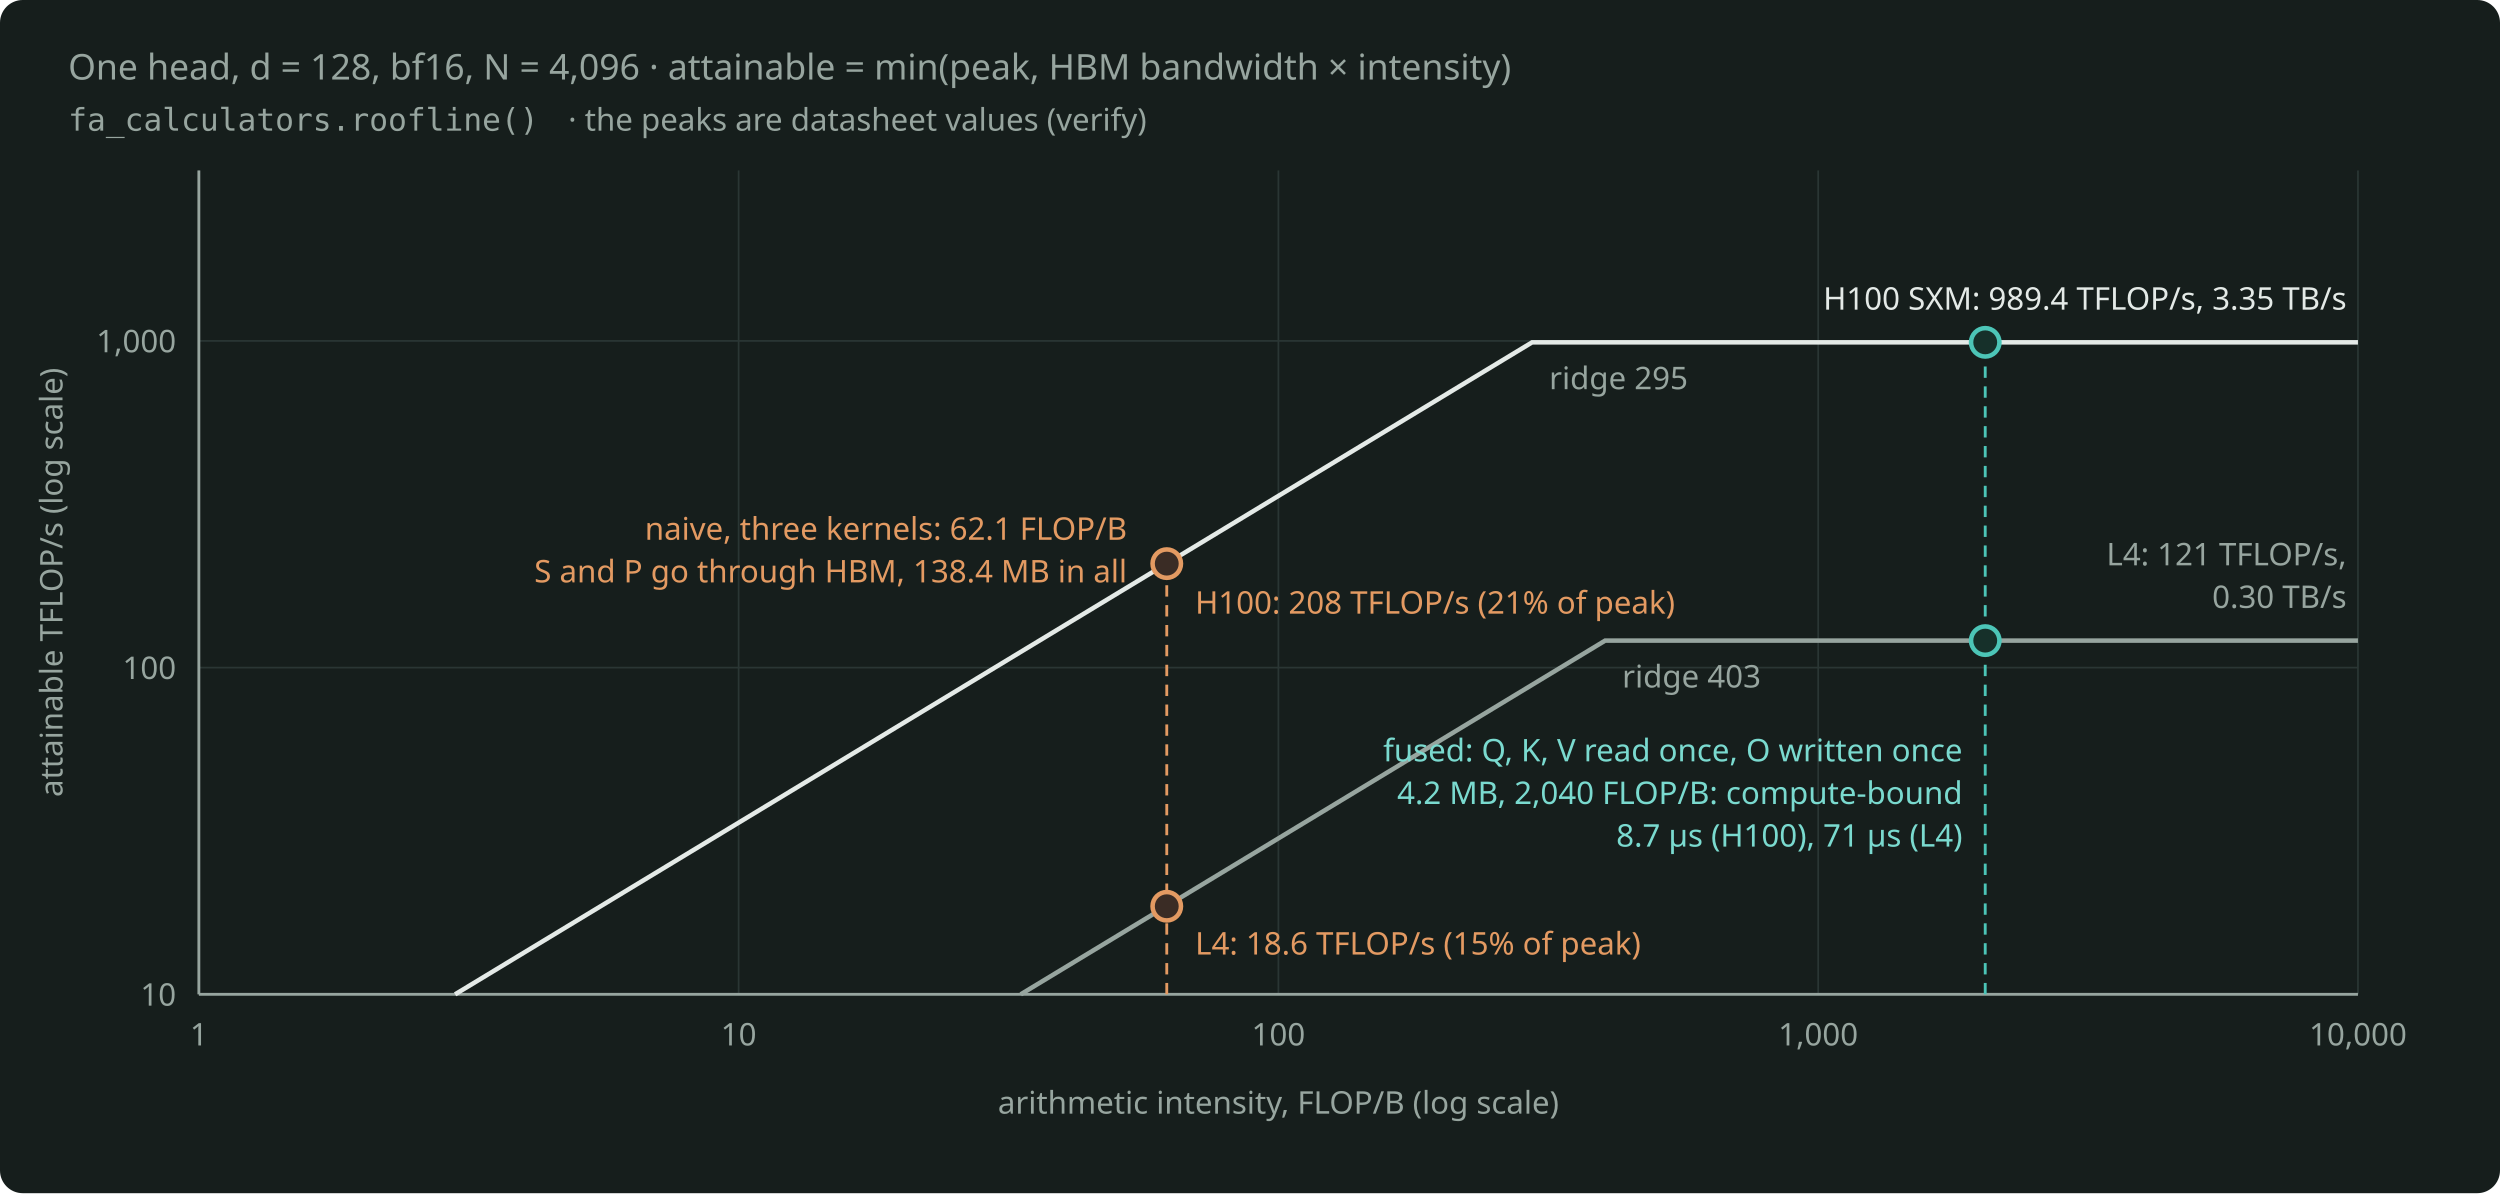
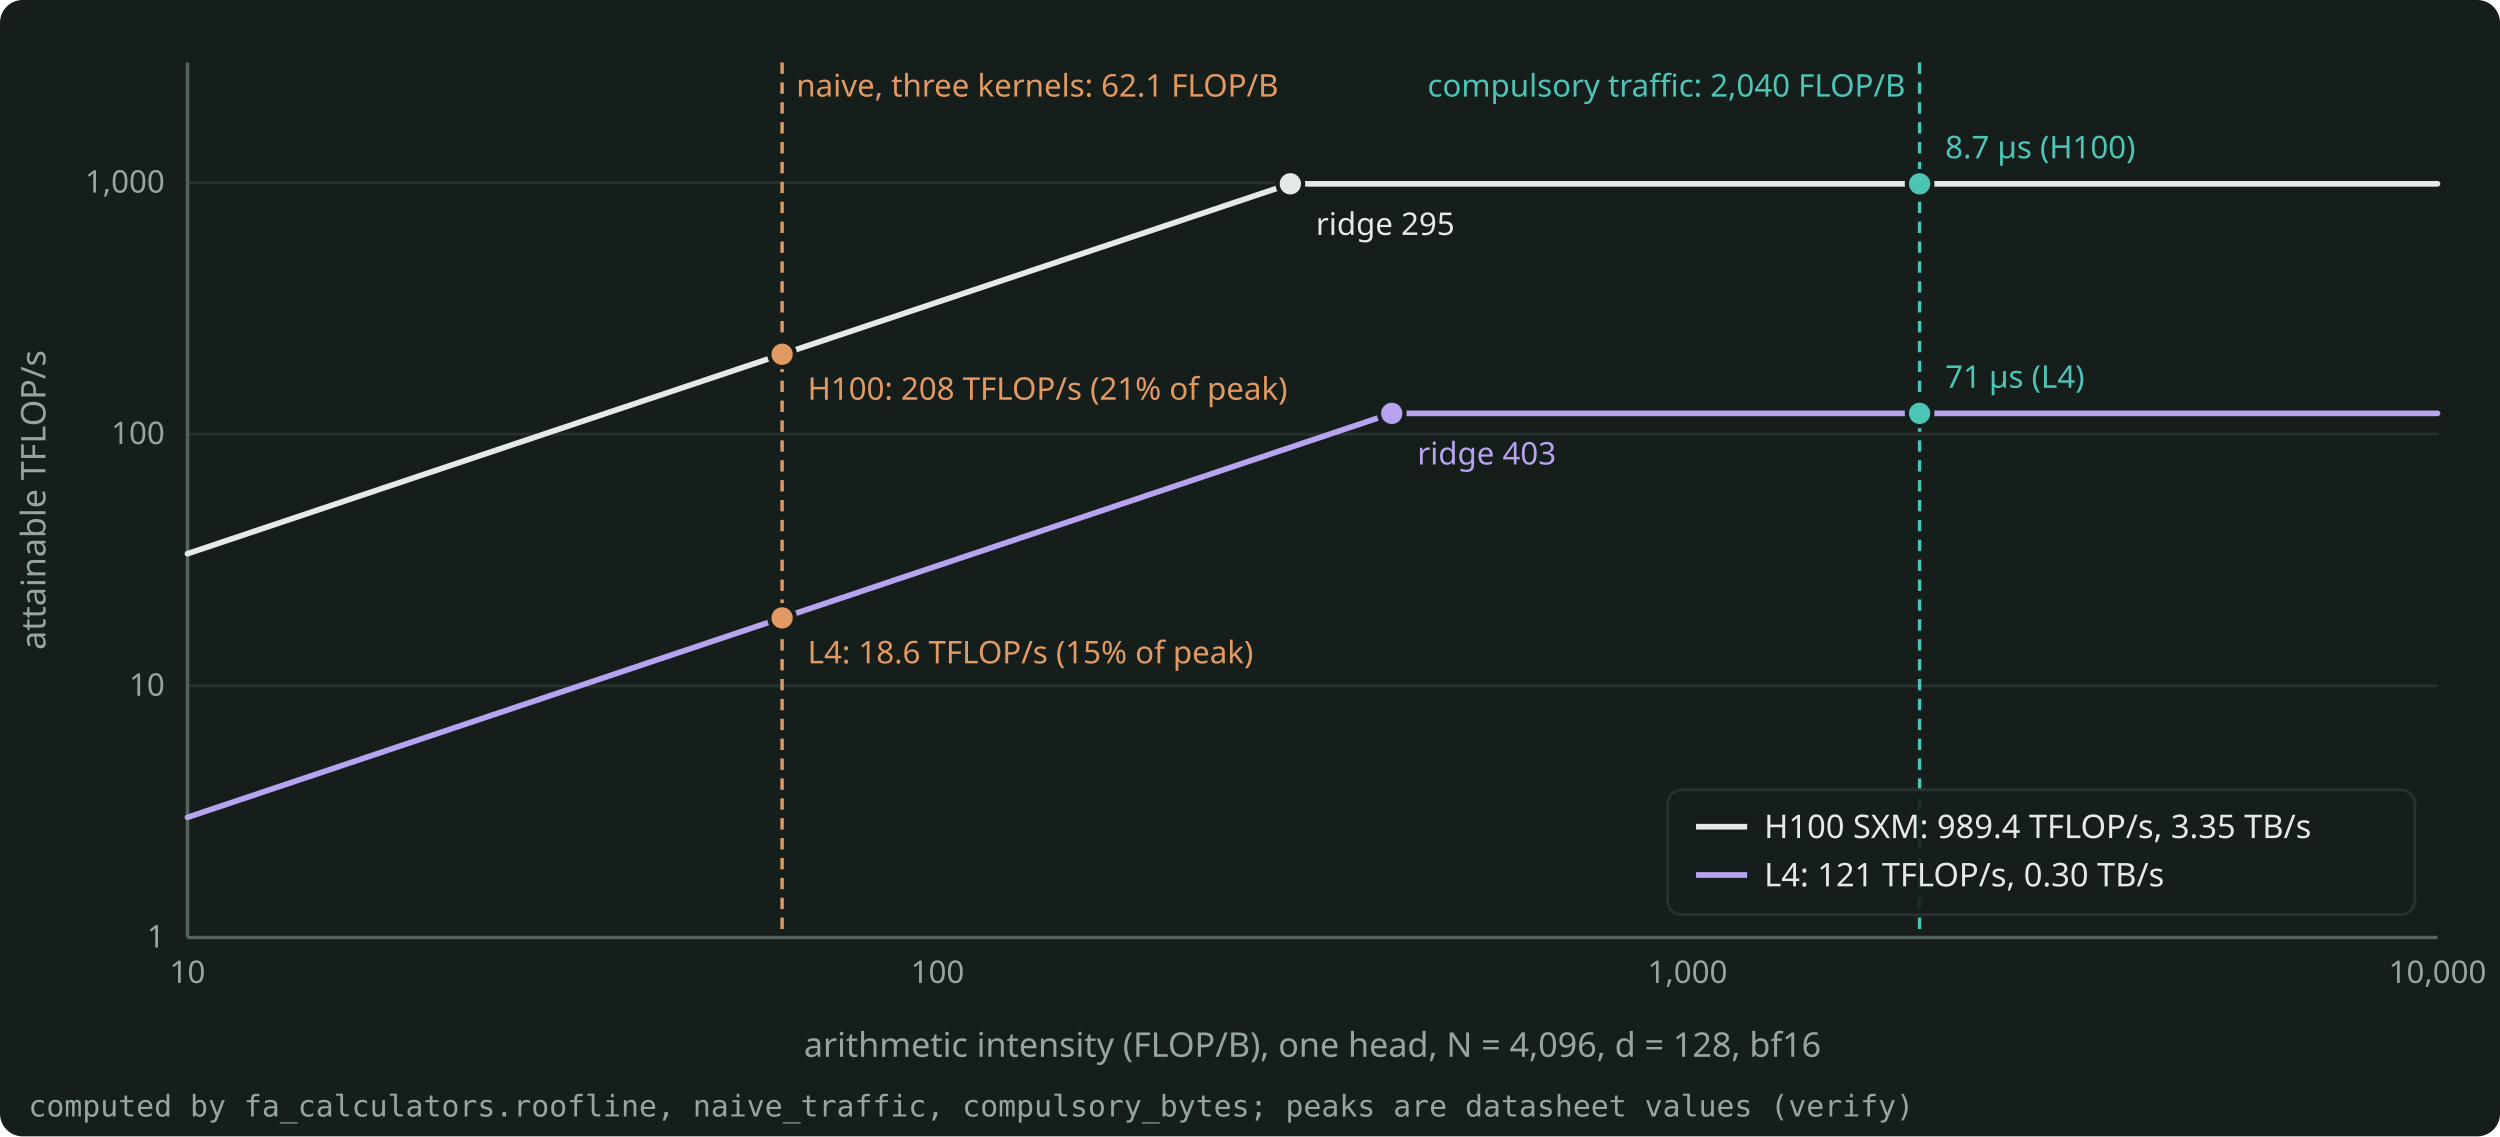
- <svg xmlns="http://www.w3.org/2000/svg" width="880" height="420" viewBox="0 0 880 420" role="img" aria-label="Naive attention at 62.1 FLOP/B sits below the ridge of the H100 (295) and the L4 (403), and the compulsory traffic of a fused schedule at 2,040 FLOP/B is past both." style="color: #E4EAE7">
-   <rect x="0" y="0" width="880" height="420" rx="8" fill="#161E1C" />
-   <defs>
-     <marker id="arr" viewBox="0 0 10 10" refX="9" refY="5" markerWidth="8" markerHeight="8" orient="auto-start-reverse">
-       <path d="M0 0 L10 5 L0 10 z" fill="#97A59F" />
-     </marker>
-     <marker id="arrA" viewBox="0 0 10 10" refX="9" refY="5" markerWidth="8" markerHeight="8" orient="auto-start-reverse">
-       <path d="M0 0 L10 5 L0 10 z" fill="#4CC5B7" />
-     </marker>
-   </defs>
-   <g font-family="Bricolage Grotesque, system-ui, sans-serif" font-size="12.5" fill="currentColor">
-     <text x="24" y="28" fill="#97A59F">One head, d = 128, bf16, N = 4,096 · attainable = min(peak, HBM bandwidth × intensity)</text>
-     <text x="24" y="46" fill="#97A59F" font-family="JetBrains Mono, monospace" font-size="11">fa_calculators.roofline()</text>
-     <text x="200" y="46" font-size="11" fill="#97A59F">· the peaks are datasheet values (verify)</text>
-     <path d="M70.0 60 L70.0 350" fill="none" stroke="#2A3634" stroke-width="0.6" />
-     <path d="M260.0 60 L260.0 350" fill="none" stroke="#2A3634" stroke-width="0.6" />
-     <path d="M450.0 60 L450.0 350" fill="none" stroke="#2A3634" stroke-width="0.6" />
-     <path d="M640.0 60 L640.0 350" fill="none" stroke="#2A3634" stroke-width="0.6" />
-     <path d="M830.0 60 L830.0 350" fill="none" stroke="#2A3634" stroke-width="0.6" />
-     <path d="M70 350.0 L830 350.0" fill="none" stroke="#2A3634" stroke-width="0.6" />
-     <path d="M70 235.0 L830 235.0" fill="none" stroke="#2A3634" stroke-width="0.6" />
-     <path d="M70 120.0 L830 120.0" fill="none" stroke="#2A3634" stroke-width="0.6" />
-     <path d="M70 350 L830 350" fill="none" stroke="#97A59F" stroke-width="1" />
-     <path d="M70 350 L70 60" fill="none" stroke="#97A59F" stroke-width="1" />
-     <text x="70.0" y="368" text-anchor="middle" font-size="11" fill="#97A59F">1</text>
-     <text x="260.0" y="368" text-anchor="middle" font-size="11" fill="#97A59F">10</text>
-     <text x="450.0" y="368" text-anchor="middle" font-size="11" fill="#97A59F">100</text>
-     <text x="640.0" y="368" text-anchor="middle" font-size="11" fill="#97A59F">1,000</text>
-     <text x="830.0" y="368" text-anchor="middle" font-size="11" fill="#97A59F">10,000</text>
-     <text x="62" y="354.0" text-anchor="end" font-size="11" fill="#97A59F">10</text>
-     <text x="62" y="239.0" text-anchor="end" font-size="11" fill="#97A59F">100</text>
-     <text x="62" y="124.0" text-anchor="end" font-size="11" fill="#97A59F">1,000</text>
-     <text x="450" y="392" text-anchor="middle" font-size="11" fill="#97A59F">arithmetic intensity, FLOP/B (log scale)</text>
-     <text x="22" y="205" text-anchor="middle" font-size="11" fill="#97A59F" transform="rotate(-90 22 205)">attainable TFLOP/s (log scale)</text>
-     <path d="M160.2 350 L539.3 120.5 L830 120.5" fill="none" stroke="#E4EAE7" stroke-width="1.6" />
-     <path d="M359.3 350 L565.0 225.5 L830 225.5" fill="none" stroke="#97A59F" stroke-width="1.6" />
-     <text x="826" y="109" text-anchor="end" font-size="11">H100 SXM: 989.4 TFLOP/s, 3.35 TB/s</text>
-     <text x="826" y="199" text-anchor="end" font-size="11" fill="#97A59F">L4: 121 TFLOP/s,</text>
-     <text x="826" y="214" text-anchor="end" font-size="11" fill="#97A59F">0.30 TB/s</text>
-     <text x="545.3" y="137" font-size="11" fill="#97A59F">ridge 295</text>
-     <text x="571.0" y="242" font-size="11" fill="#97A59F">ridge 403</text>
-     <path d="M410.7 350 L410.7 198.4" fill="none" stroke="#E39A62" stroke-width="1" stroke-dasharray="4 3" />
-     <circle cx="410.7" cy="198.4" r="5" fill="#3A2C25" stroke="#E39A62" stroke-width="1.6" />
-     <circle cx="410.7" cy="319.0" r="5" fill="#3A2C25" stroke="#E39A62" stroke-width="1.6" />
-     <text x="396.7" y="190" text-anchor="end" font-size="11" fill="#E39A62">naive, three kernels: 62.1 FLOP/B</text>
-     <text x="396.7" y="205" text-anchor="end" font-size="11" fill="#E39A62">S and P go through HBM, 138.4 MB in all</text>
-     <text x="420.7" y="216" font-size="11" fill="#E39A62">H100: 208 TFLOP/s (21% of peak)</text>
-     <text x="420.7" y="336" font-size="11" fill="#E39A62">L4: 18.6 TFLOP/s (15% of peak)</text>
-     <path d="M698.8 350 L698.8 120.5" fill="none" stroke="#4CC5B7" stroke-width="1" stroke-dasharray="4 3" />
-     <circle cx="698.8" cy="120.5" r="5" fill="#16302A" stroke="#4CC5B7" stroke-width="1.6" />
-     <circle cx="698.8" cy="225.5" r="5" fill="#16302A" stroke="#4CC5B7" stroke-width="1.6" />
-     <text x="690.8" y="268" text-anchor="end" font-size="11" fill="#7ADACF">fused: Q, K, V read once, O written once</text>
-     <text x="690.8" y="283" text-anchor="end" font-size="11" fill="#7ADACF">4.2 MB, 2,040 FLOP/B: compute-bound</text>
-     <text x="690.8" y="298" text-anchor="end" font-size="11" fill="#7ADACF">8.7 µs (H100), 71 µs (L4)</text>
+ <svg xmlns="http://www.w3.org/2000/svg" width="880" height="400" viewBox="0 0 880 400" role="img" aria-label="Naive attention at 62.1 FLOP/B sits below the ridge of the H100 (295) and the L4 (403), and the compulsory traffic of a fused schedule at 2,040 FLOP/B is past both." style="color: #E4EAE7">
+   <rect x="0" y="0" width="880" height="400" rx="8" fill="#161E1C" />
+   <g font-family="Bricolage Grotesque, system-ui, sans-serif" font-size="12" fill="currentColor">
+     <g stroke="#27322E" stroke-width="1">
+       <line x1="66.0" y1="330.0" x2="858.0" y2="330.0" />
+       <line x1="66.0" y1="241.4" x2="858.0" y2="241.4" />
+       <line x1="66.0" y1="152.8" x2="858.0" y2="152.8" />
+       <line x1="66.0" y1="64.3" x2="858.0" y2="64.3" />
+     </g>
+     <g stroke="#55635E" stroke-width="1.2">
+       <line x1="66.0" y1="330.0" x2="858.0" y2="330.0" />
+       <line x1="66.0" y1="330.0" x2="66.0" y2="22.0" />
+     </g>
+     <g font-size="11" fill="#97A59F">
+       <text x="58.0" y="333.5" text-anchor="end">1</text>
+       <text x="58.0" y="244.9" text-anchor="end">10</text>
+       <text x="58.0" y="156.3" text-anchor="end">100</text>
+       <text x="58.0" y="67.8" text-anchor="end">1,000</text>
+       <text x="66.0" y="346.0" text-anchor="middle">10</text>
+       <text x="330.0" y="346.0" text-anchor="middle">100</text>
+       <text x="594.0" y="346.0" text-anchor="middle">1,000</text>
+       <text x="858.0" y="346.0" text-anchor="middle">10,000</text>
+     </g>
+     <text x="462.0" y="372.0" text-anchor="middle" fill="#97A59F">arithmetic intensity (FLOP/B), one head, N = 4,096, d = 128, bf16</text>
+     <text x="16" y="176.0" text-anchor="middle" fill="#97A59F" transform="rotate(-90 16 176.0)">attainable TFLOP/s</text>
+     <clipPath id="plot">
+       <rect x="65.0" y="16.0" width="794.0" height="315.0" />
+     </clipPath>
+     <g clip-path="url(#plot)">
+       <path d="M66.0 194.9 L454.2 64.7 L858.0 64.7" fill="none" stroke="#E4EAE7" stroke-width="2" stroke-linejoin="round" stroke-linecap="round" />
+       <path d="M66.0 287.7 L489.9 145.5 L858.0 145.5" fill="none" stroke="#B7A3F0" stroke-width="2" stroke-linejoin="round" stroke-linecap="round" />
+     </g>
+     <line x1="275.3" y1="22.0" x2="275.3" y2="330.0" stroke="#E39A62" stroke-width="1.2" stroke-dasharray="4 3" />
+     <text x="280.3" y="34.0" text-anchor="start" font-size="11" fill="#E39A62">naive, three kernels: 62.1 FLOP/B</text>
+     <line x1="675.7" y1="22.0" x2="675.7" y2="330.0" stroke="#4CC5B7" stroke-width="1.2" stroke-dasharray="4 3" />
+     <text x="670.7" y="34.0" text-anchor="end" font-size="11" fill="#4CC5B7">compulsory traffic: 2,040 FLOP/B</text>
+     <circle cx="275.3" cy="124.7" r="4.5" fill="#E39A62" stroke="#161E1C" stroke-width="1.5" />
+     <text x="284.3" y="140.7" text-anchor="start" font-size="11" fill="#E39A62">H100: 208 TFLOP/s (21% of peak)</text>
+     <circle cx="454.2" cy="64.7" r="4.5" fill="#E4EAE7" stroke="#161E1C" stroke-width="1.5" />
+     <text x="463.2" y="82.7" text-anchor="start" font-size="11" fill="#E4EAE7">ridge 295</text>
+     <circle cx="675.7" cy="64.7" r="4.5" fill="#4CC5B7" stroke="#161E1C" stroke-width="1.5" />
+     <text x="684.7" y="55.7" text-anchor="start" font-size="11" fill="#4CC5B7">8.7 µs (H100)</text>
+     <circle cx="275.3" cy="217.5" r="4.5" fill="#E39A62" stroke="#161E1C" stroke-width="1.5" />
+     <text x="284.3" y="233.5" text-anchor="start" font-size="11" fill="#E39A62">L4: 18.6 TFLOP/s (15% of peak)</text>
+     <circle cx="489.9" cy="145.5" r="4.5" fill="#B7A3F0" stroke="#161E1C" stroke-width="1.5" />
+     <text x="498.9" y="163.5" text-anchor="start" font-size="11" fill="#B7A3F0">ridge 403</text>
+     <circle cx="675.7" cy="145.5" r="4.5" fill="#4CC5B7" stroke="#161E1C" stroke-width="1.5" />
+     <text x="684.7" y="136.5" text-anchor="start" font-size="11" fill="#4CC5B7">71 µs (L4)</text>
+     <g font-size="11.5">
+       <rect x="587.0" y="278.0" width="263.0" height="44.0" rx="5" fill="#161E1C" fill-opacity="0.9" stroke="#27322E" />
+       <line x1="597.0" y1="291.0" x2="615.0" y2="291.0" stroke="#E4EAE7" stroke-width="2" />
+       <text x="621.0" y="295.0" fill="currentColor">H100 SXM: 989.4 TFLOP/s, 3.35 TB/s</text>
+       <line x1="597.0" y1="308.0" x2="615.0" y2="308.0" stroke="#B7A3F0" stroke-width="2" />
+       <text x="621.0" y="312.0" fill="currentColor">L4: 121 TFLOP/s, 0.30 TB/s</text>
+     </g>
+     <text x="10" y="393.0" font-size="10.5" fill="#97A59F" font-family="JetBrains Mono, monospace">computed by fa_calculators.roofline, naive_traffic, compulsory_bytes; peaks are datasheet values (verify)</text>
  </g>
</svg>
